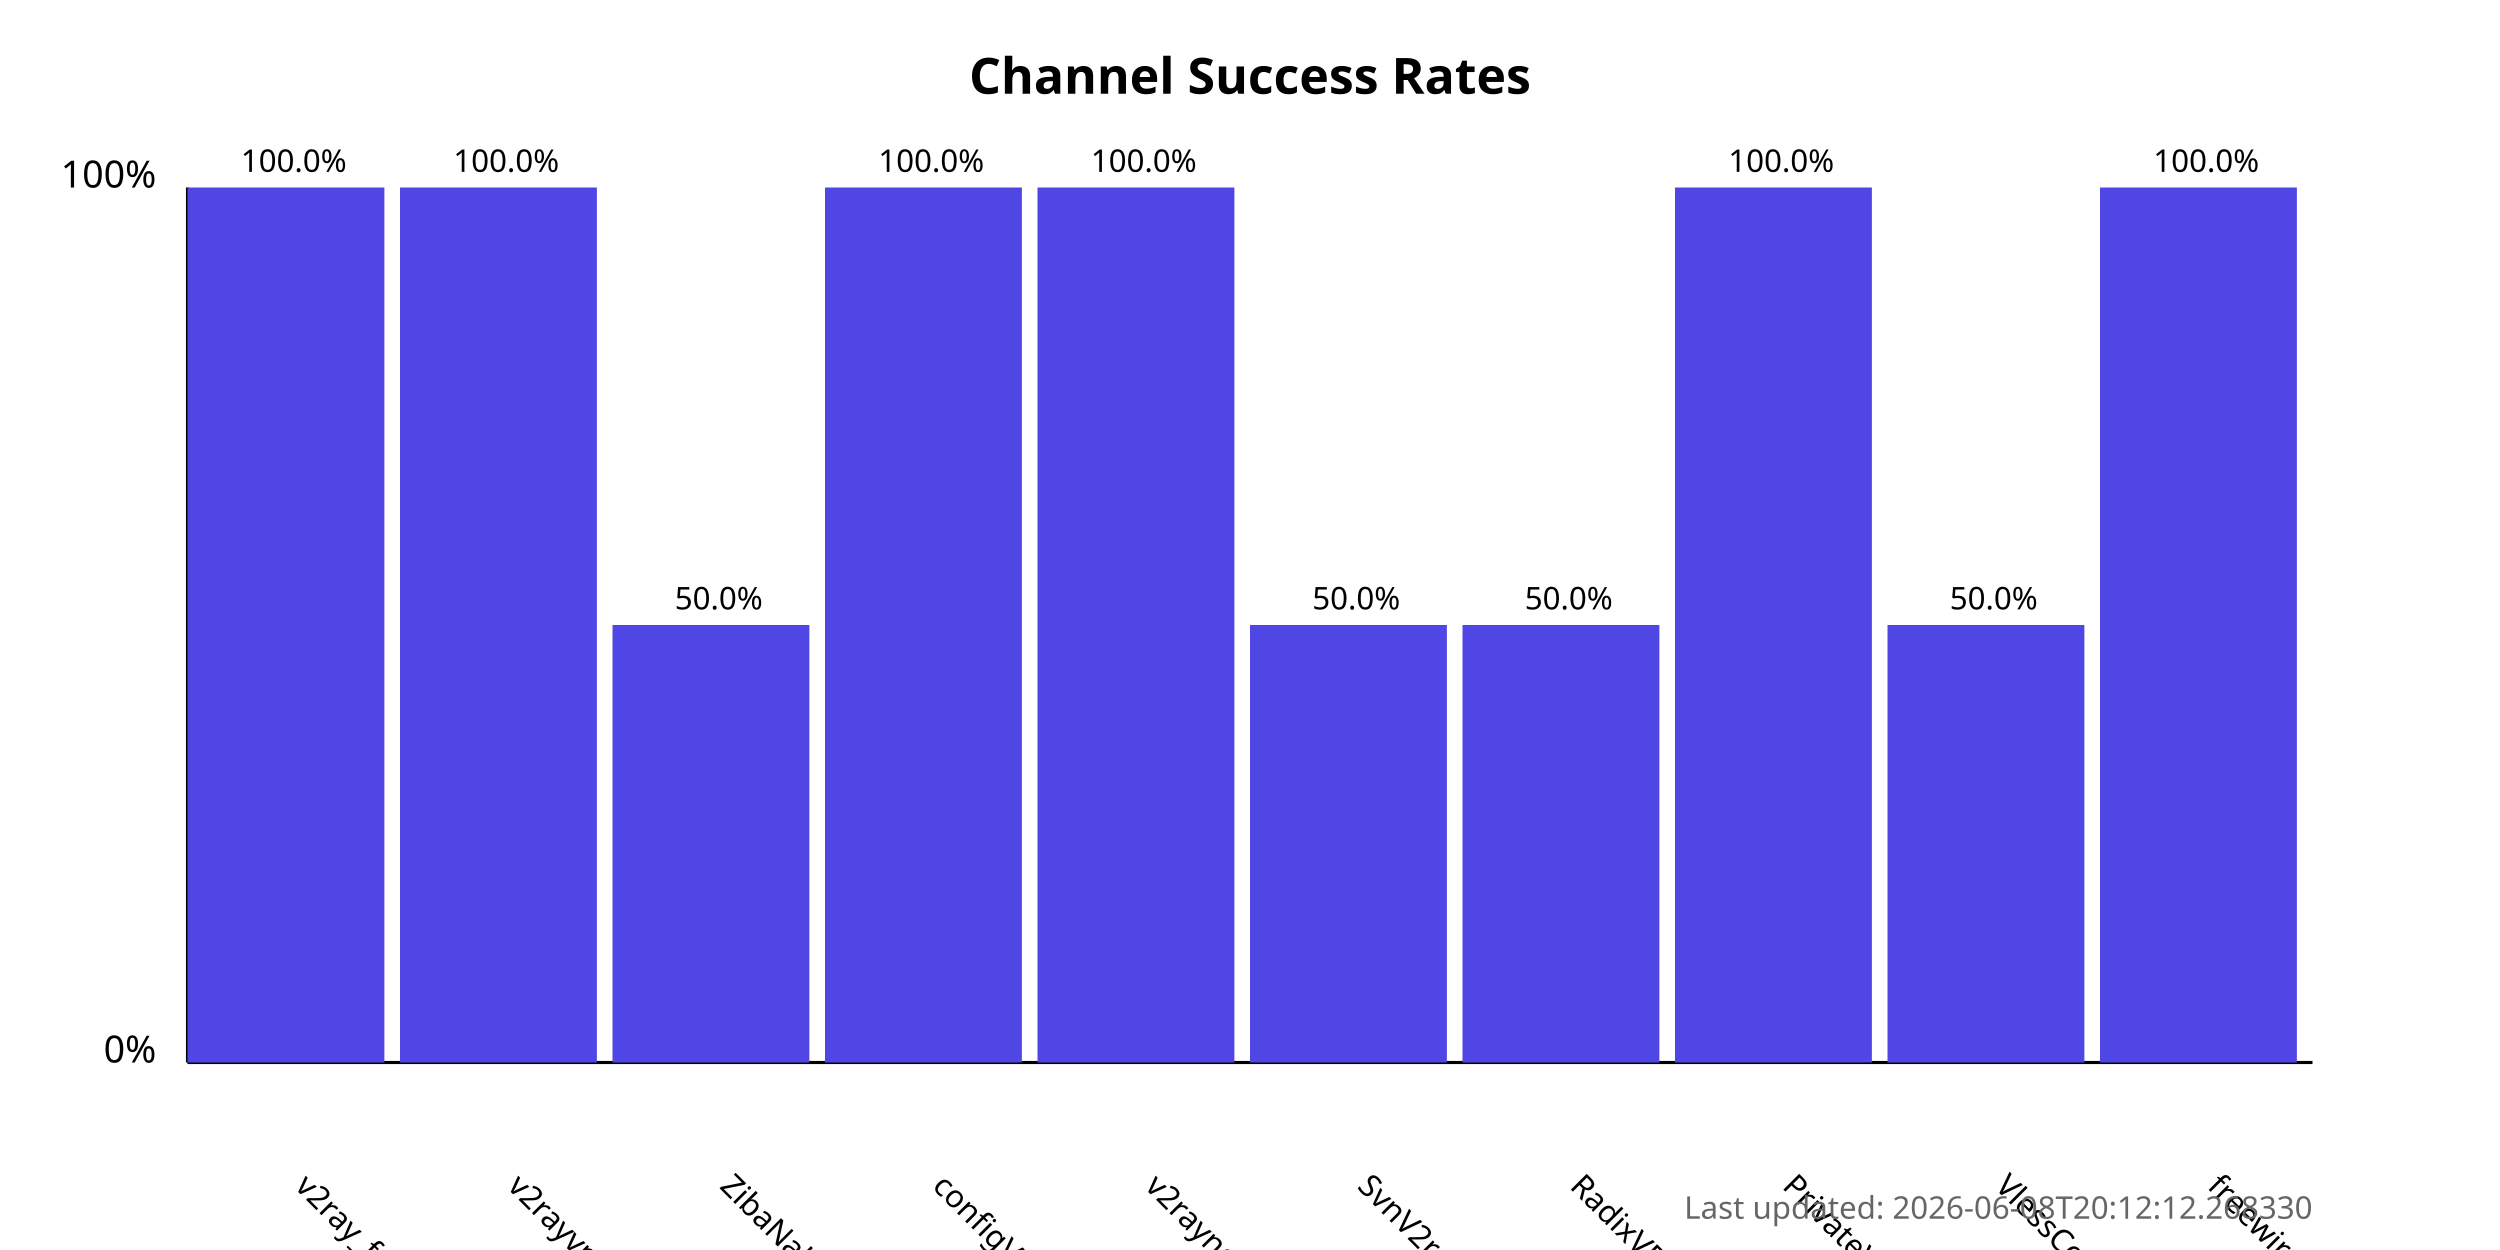
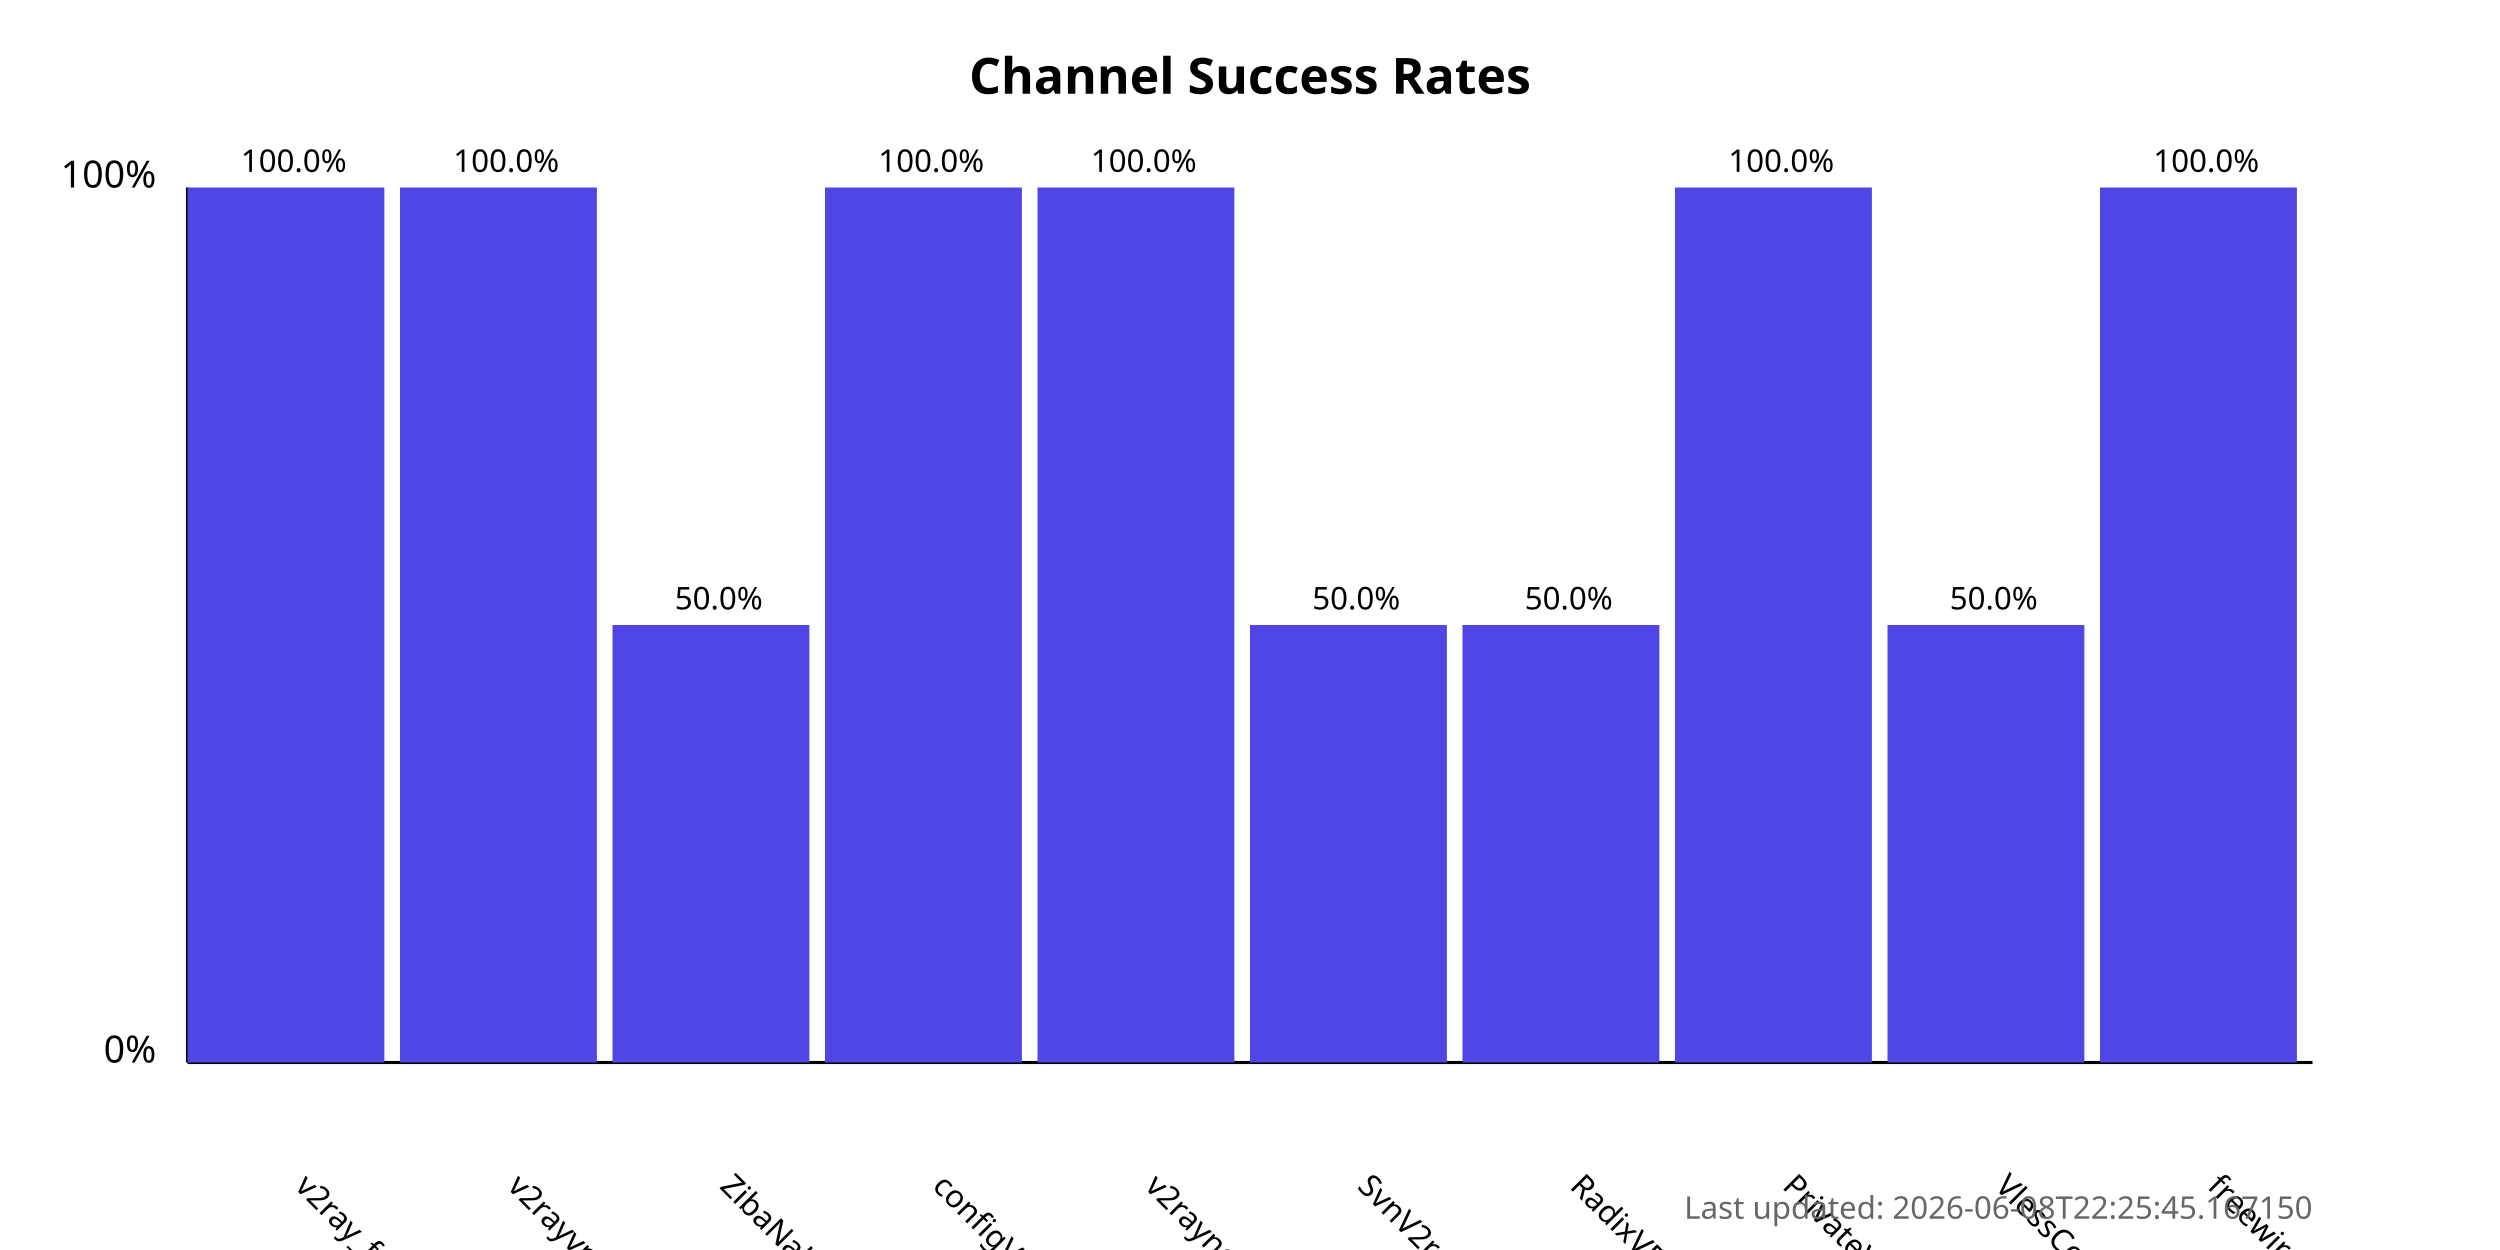
<svg xmlns="http://www.w3.org/2000/svg" width="800" height="400">
  <style>
            .chart-title { font: bold 16px sans-serif; }
            .axis-label { font: 12px sans-serif; }
            .tick-label { font: 10px sans-serif; }
            .bar { fill: #4f46e5; }
            .bar:hover { fill: #6366f1; }
            .timestamp { font: 10px sans-serif; fill: #666; }
        </style>
  <text x="400.0" y="30" text-anchor="middle" class="chart-title">
            Channel Success Rates
        </text>
  <line x1="60" y1="340" x2="60" y2="60" stroke="black" stroke-width="1" />
  <line x1="60" y1="340" x2="740" y2="340" stroke="black" stroke-width="1" />
  <text x="50" y="340" text-anchor="end" class="axis-label">0%</text>
  <text x="50" y="60" text-anchor="end" class="axis-label">100%</text>
  <g>
    <rect x="60" y="60.0" width="63.0" height="280.0" class="bar" />
    <text x="94.0" y="380" transform="rotate(45, 94.0, 380)" text-anchor="start" class="tick-label">
                v2ray_free_conf
            </text>
    <text x="94.0" y="55.0" text-anchor="middle" class="tick-label">
                100.0%
            </text>
  </g>
  <g>
    <rect x="128.0" y="60.0" width="63.0" height="280.0" class="bar" />
    <text x="162.0" y="380" transform="rotate(45, 162.0, 380)" text-anchor="start" class="tick-label">
                v2rayvpno
            </text>
    <text x="162.0" y="55.0" text-anchor="middle" class="tick-label">
                100.0%
            </text>
  </g>
  <g>
    <rect x="196.0" y="200.0" width="63.0" height="140.0" class="bar" />
    <text x="230.0" y="380" transform="rotate(45, 230.0, 380)" text-anchor="start" class="tick-label">
                ZibaNabz
            </text>
    <text x="230.0" y="195.0" text-anchor="middle" class="tick-label">
                50.0%
            </text>
  </g>
  <g>
    <rect x="264.0" y="60.0" width="63.0" height="280.0" class="bar" />
    <text x="298.0" y="380" transform="rotate(45, 298.0, 380)" text-anchor="start" class="tick-label">
                configV2rayForFree
            </text>
    <text x="298.0" y="55.0" text-anchor="middle" class="tick-label">
                100.0%
            </text>
  </g>
  <g>
    <rect x="332.0" y="60.0" width="63.0" height="280.0" class="bar" />
    <text x="366.0" y="380" transform="rotate(45, 366.0, 380)" text-anchor="start" class="tick-label">
                v2rayngvpn
            </text>
    <text x="366.0" y="55.0" text-anchor="middle" class="tick-label">
                100.0%
            </text>
  </g>
  <g>
    <rect x="400.0" y="200.0" width="63.0" height="140.0" class="bar" />
    <text x="434.0" y="380" transform="rotate(45, 434.0, 380)" text-anchor="start" class="tick-label">
                SvnV2ray
            </text>
    <text x="434.0" y="195.0" text-anchor="middle" class="tick-label">
                50.0%
            </text>
  </g>
  <g>
    <rect x="468.0" y="200.0" width="63.0" height="140.0" class="bar" />
    <text x="502.0" y="380" transform="rotate(45, 502.0, 380)" text-anchor="start" class="tick-label">
                RadixVPN
            </text>
    <text x="502.0" y="195.0" text-anchor="middle" class="tick-label">
                50.0%
            </text>
  </g>
  <g>
    <rect x="536.0" y="60.0" width="63.0" height="280.0" class="bar" />
    <text x="570.0" y="380" transform="rotate(45, 570.0, 380)" text-anchor="start" class="tick-label">
                PrivateVPNs
            </text>
    <text x="570.0" y="55.0" text-anchor="middle" class="tick-label">
                100.0%
            </text>
  </g>
  <g>
    <rect x="604.0" y="200.0" width="63.0" height="140.0" class="bar" />
    <text x="638.0" y="380" transform="rotate(45, 638.0, 380)" text-anchor="start" class="tick-label">
                VlessConfig
            </text>
    <text x="638.0" y="195.0" text-anchor="middle" class="tick-label">
                50.0%
            </text>
  </g>
  <g>
    <rect x="672.0" y="60.0" width="63.0" height="280.0" class="bar" />
    <text x="706.0" y="380" transform="rotate(45, 706.0, 380)" text-anchor="start" class="tick-label">
                freewireguard
            </text>
    <text x="706.0" y="55.0" text-anchor="middle" class="tick-label">
                100.0%
            </text>
  </g>
  <text x="740" y="390" text-anchor="end" class="timestamp">
-             Last updated: 2026-06-08T20:12:12.268330
+             Last updated: 2026-06-08T22:25:45.167150
        </text>
</svg>
